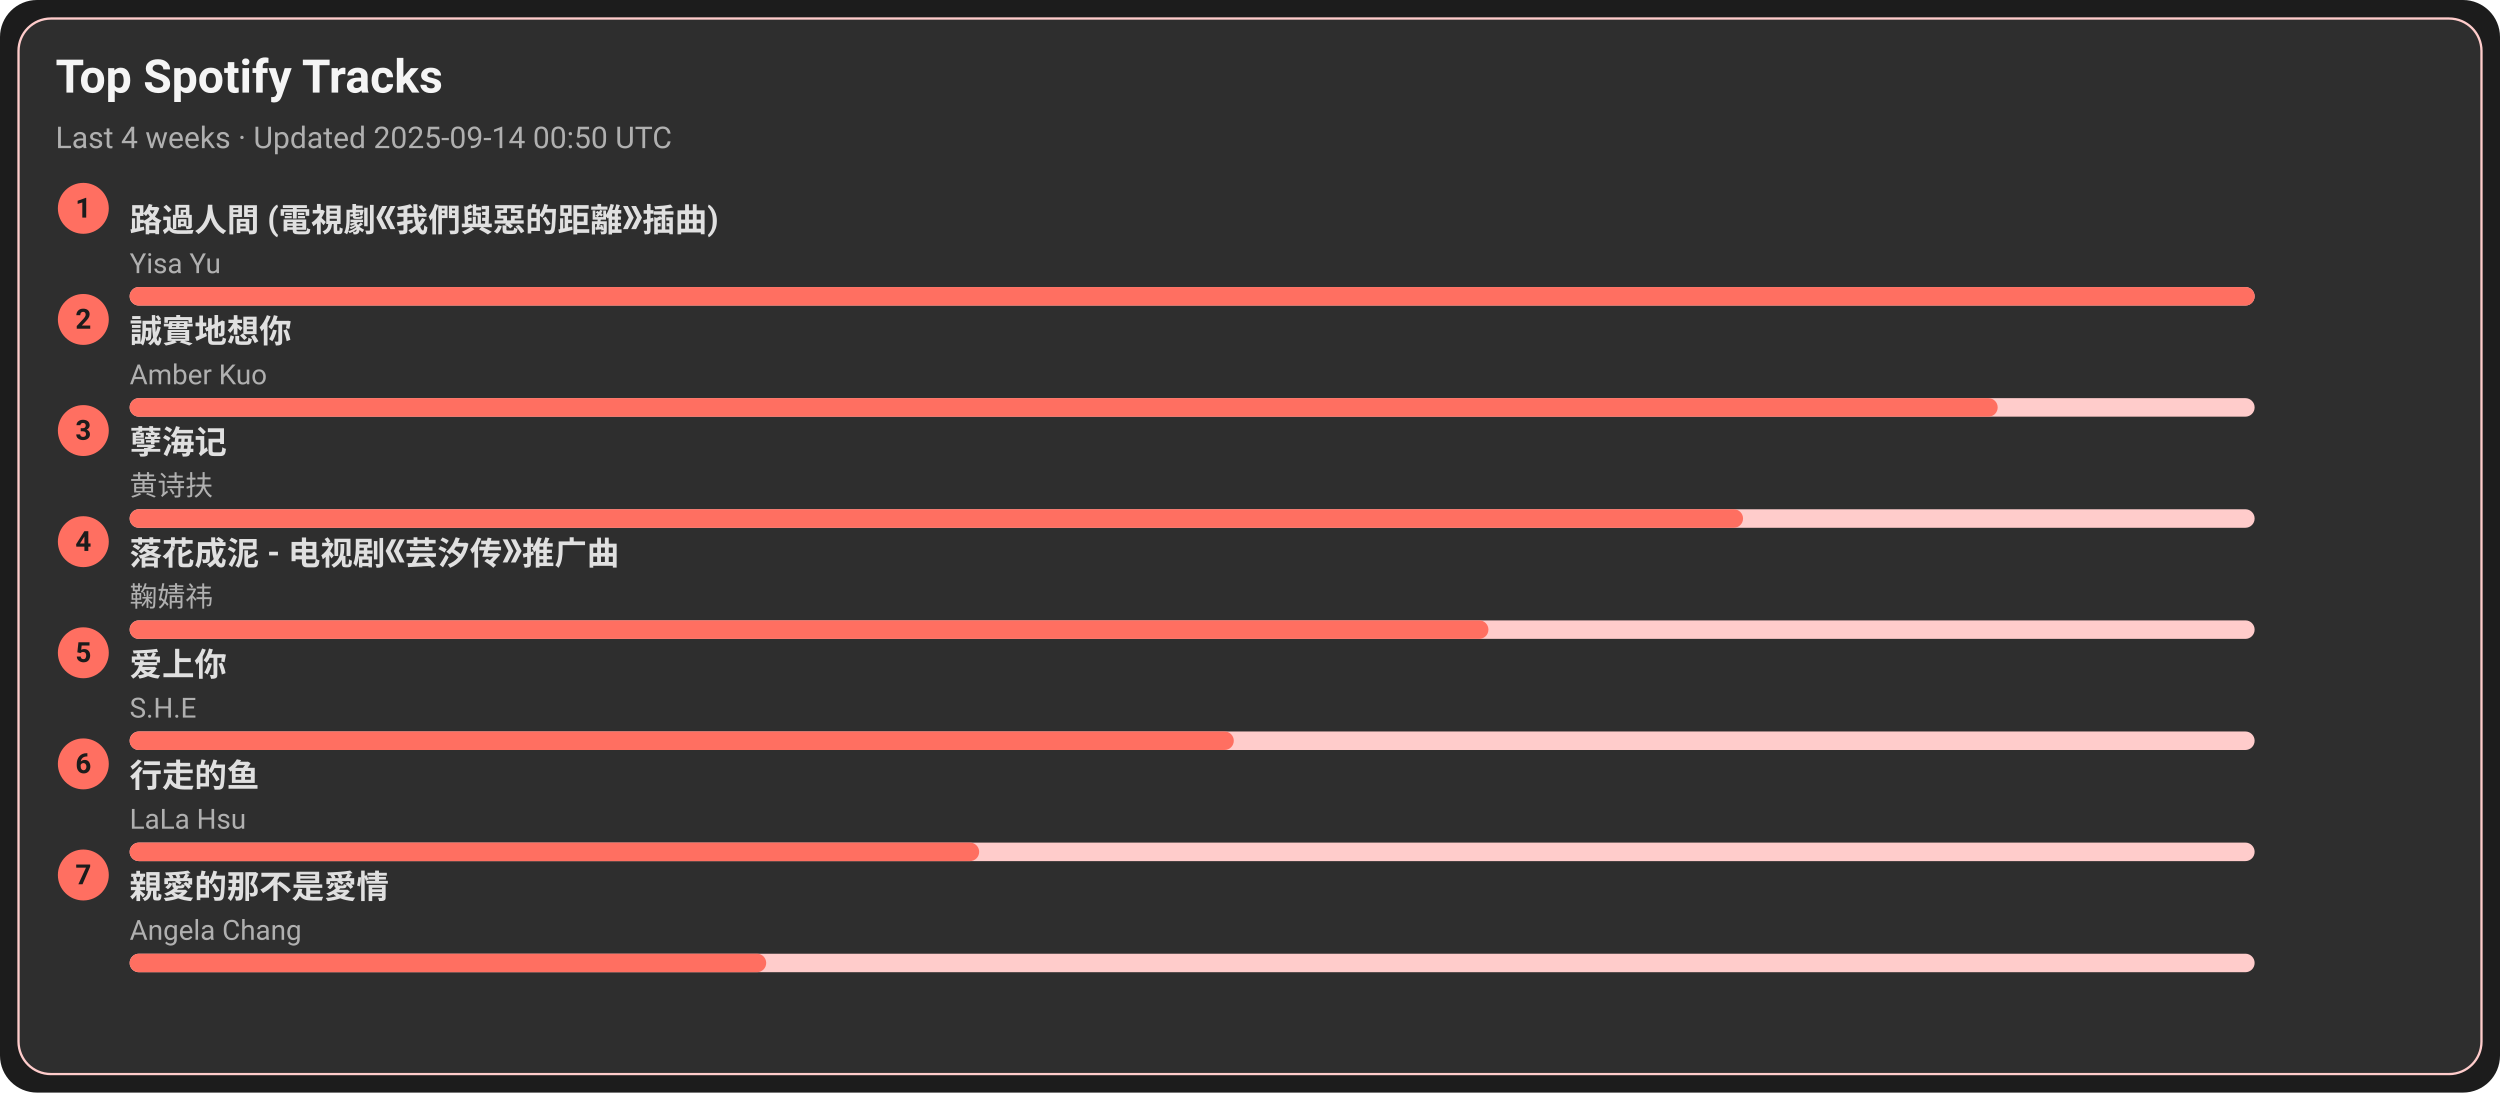
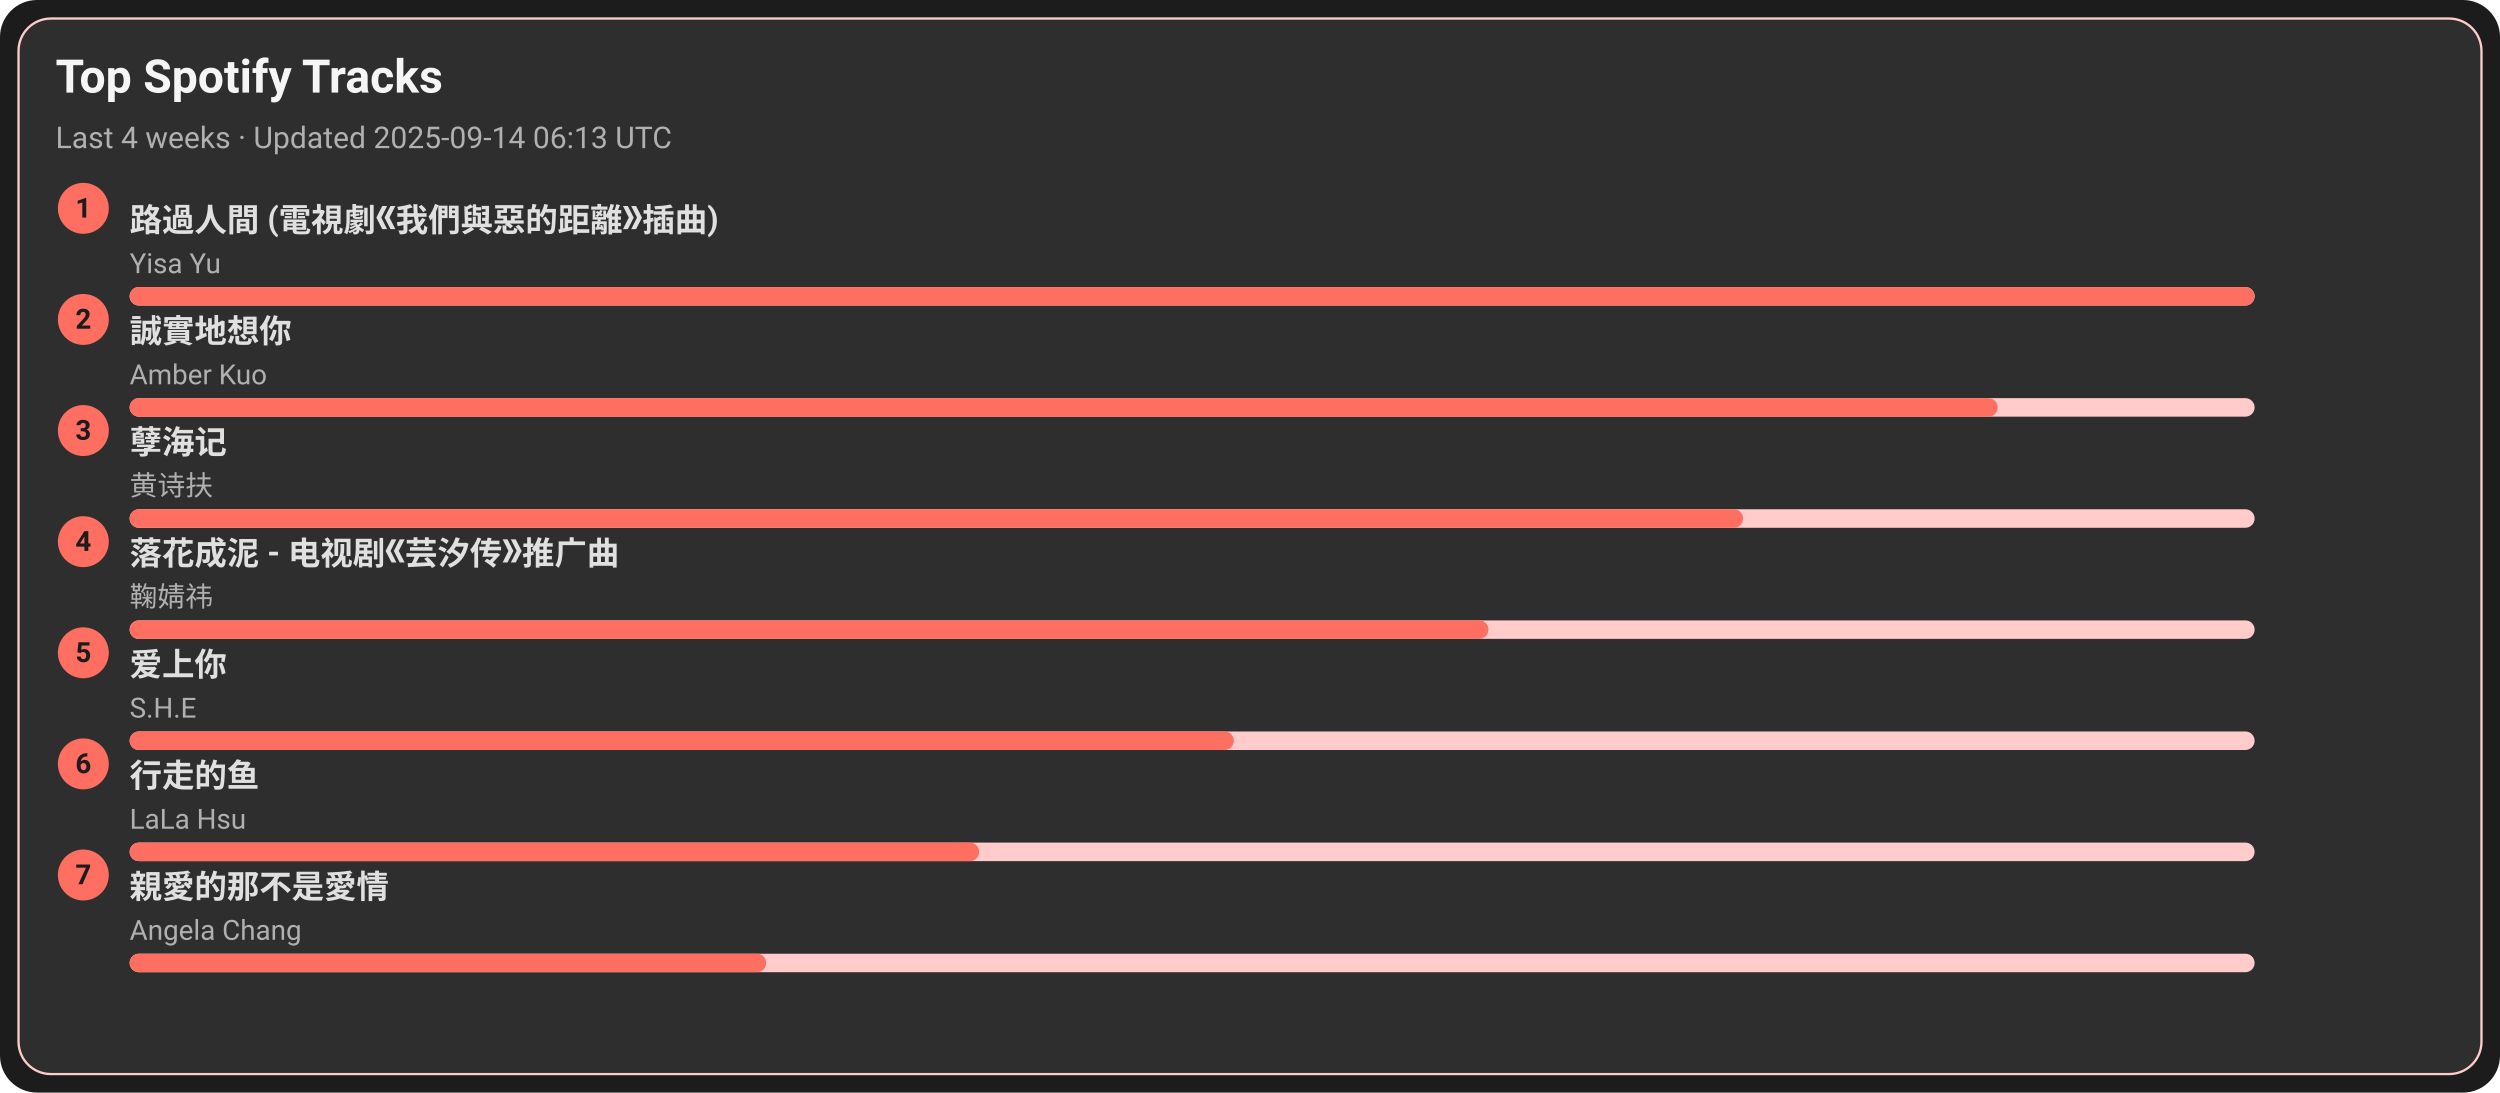
<svg xmlns="http://www.w3.org/2000/svg" width="1080" height="472" viewBox="0 0 1080 472">
  <style>text{font-family:-apple-system,BlinkMacSystemFont,Segoe UI,Roboto,Ubuntu,Helvetica Neue,Arial,Noto Sans,sans-serif}</style>
  <rect width="1080" height="472" rx="16" fill="#1c1c1c" />
  <rect x="8" y="8" width="1064" height="456" rx="14" fill="#2e2e2e" stroke="#ffcccb" />
  <text x="24" y="40" font-size="20" fill="#f5f5f5" font-weight="600">Top Spotify Tracks</text>
-   <text x="24" y="64" font-size="13" fill="#b0b0b0">Last 4 weeks · Updated 2025-09-14 00:50 UTC</text>
+   <text x="24" y="64" font-size="13" fill="#b0b0b0">Last 4 weeks · Updated 2025-09-14 06:13 UTC</text>
  <circle cx="36" cy="90" r="11" fill="#ff6f61" />
  <text x="36" y="94" text-anchor="middle" font-size="12" fill="#1c1c1c" font-weight="700">1</text>
  <a href="https://open.spotify.com/track/1ZSleGniKMWNrWvK5cGALO" target="_blank" rel="noopener noreferrer">
    <text x="56" y="100" font-size="14" fill="#e0e0e0" font-weight="600">路過人間 (電視劇《我們與惡的距離》插曲)</text>
  </a>
  <text x="56" y="118" font-size="12" fill="#b0b0b0">Yisa Yu</text>
  <rect x="56" y="124" width="918" height="8" rx="4" fill="#ffcccb" />
  <rect x="56" y="124" width="918" height="8" rx="4" fill="#ff6f61" />
  <circle cx="36" cy="138" r="11" fill="#ff6f61" />
  <text x="36" y="142" text-anchor="middle" font-size="12" fill="#1c1c1c" font-weight="700">2</text>
  <a href="https://open.spotify.com/track/1SPZzj8QzOwZoAGKXMGLGJ" target="_blank" rel="noopener noreferrer">
    <text x="56" y="148" font-size="14" fill="#e0e0e0" font-weight="600">誠實地想你</text>
  </a>
  <text x="56" y="166" font-size="12" fill="#b0b0b0">Amber Kuo</text>
  <rect x="56" y="172" width="918" height="8" rx="4" fill="#ffcccb" />
  <rect x="56" y="172" width="807" height="8" rx="4" fill="#ff6f61" />
  <circle cx="36" cy="186" r="11" fill="#ff6f61" />
  <text x="36" y="190" text-anchor="middle" font-size="12" fill="#1c1c1c" font-weight="700">3</text>
  <a href="https://open.spotify.com/track/3eIovUMhirNN6btJbpzNqD" target="_blank" rel="noopener noreferrer">
    <text x="56" y="196" font-size="14" fill="#e0e0e0" font-weight="600">孽海记</text>
  </a>
  <text x="56" y="214" font-size="12" fill="#b0b0b0">黄诗扶</text>
  <rect x="56" y="220" width="918" height="8" rx="4" fill="#ffcccb" />
  <rect x="56" y="220" width="697" height="8" rx="4" fill="#ff6f61" />
  <circle cx="36" cy="234" r="11" fill="#ff6f61" />
  <text x="36" y="238" text-anchor="middle" font-size="12" fill="#1c1c1c" font-weight="700">4</text>
  <a href="https://open.spotify.com/track/3kOZsJz3crGIWWHeoCNa0O" target="_blank" rel="noopener noreferrer">
    <text x="56" y="244" font-size="14" fill="#e0e0e0" font-weight="600">落花成泥 - 电视剧《芸汐传》推广曲</text>
  </a>
  <text x="56" y="262" font-size="12" fill="#b0b0b0">鞠婧祎</text>
  <rect x="56" y="268" width="918" height="8" rx="4" fill="#ffcccb" />
  <rect x="56" y="268" width="587" height="8" rx="4" fill="#ff6f61" />
  <circle cx="36" cy="282" r="11" fill="#ff6f61" />
  <text x="36" y="286" text-anchor="middle" font-size="12" fill="#1c1c1c" font-weight="700">5</text>
  <a href="https://open.spotify.com/track/4hcNpo1rtbzyNswsM5byTf" target="_blank" rel="noopener noreferrer">
    <text x="56" y="292" font-size="14" fill="#e0e0e0" font-weight="600">爱上你</text>
  </a>
  <text x="56" y="310" font-size="12" fill="#b0b0b0">S.H.E</text>
  <rect x="56" y="316" width="918" height="8" rx="4" fill="#ffcccb" />
  <rect x="56" y="316" width="477" height="8" rx="4" fill="#ff6f61" />
  <circle cx="36" cy="330" r="11" fill="#ff6f61" />
  <text x="36" y="334" text-anchor="middle" font-size="12" fill="#1c1c1c" font-weight="700">6</text>
  <a href="https://open.spotify.com/track/5tGyQ1cWTaHBfZSHWr8AZb" target="_blank" rel="noopener noreferrer">
    <text x="56" y="340" font-size="14" fill="#e0e0e0" font-weight="600">行走的鱼</text>
  </a>
  <text x="56" y="358" font-size="12" fill="#b0b0b0">LaLa Hsu</text>
  <rect x="56" y="364" width="918" height="8" rx="4" fill="#ffcccb" />
  <rect x="56" y="364" width="367" height="8" rx="4" fill="#ff6f61" />
  <circle cx="36" cy="378" r="11" fill="#ff6f61" />
  <text x="36" y="382" text-anchor="middle" font-size="12" fill="#1c1c1c" font-weight="700">7</text>
  <a href="https://open.spotify.com/track/1MAv2SJPGVVDHyFlhflmYR" target="_blank" rel="noopener noreferrer">
    <text x="56" y="388" font-size="14" fill="#e0e0e0" font-weight="600">親愛的那不是愛情</text>
  </a>
  <text x="56" y="406" font-size="12" fill="#b0b0b0">Angela Chang</text>
  <rect x="56" y="412" width="918" height="8" rx="4" fill="#ffcccb" />
  <rect x="56" y="412" width="275" height="8" rx="4" fill="#ff6f61" />
</svg>
